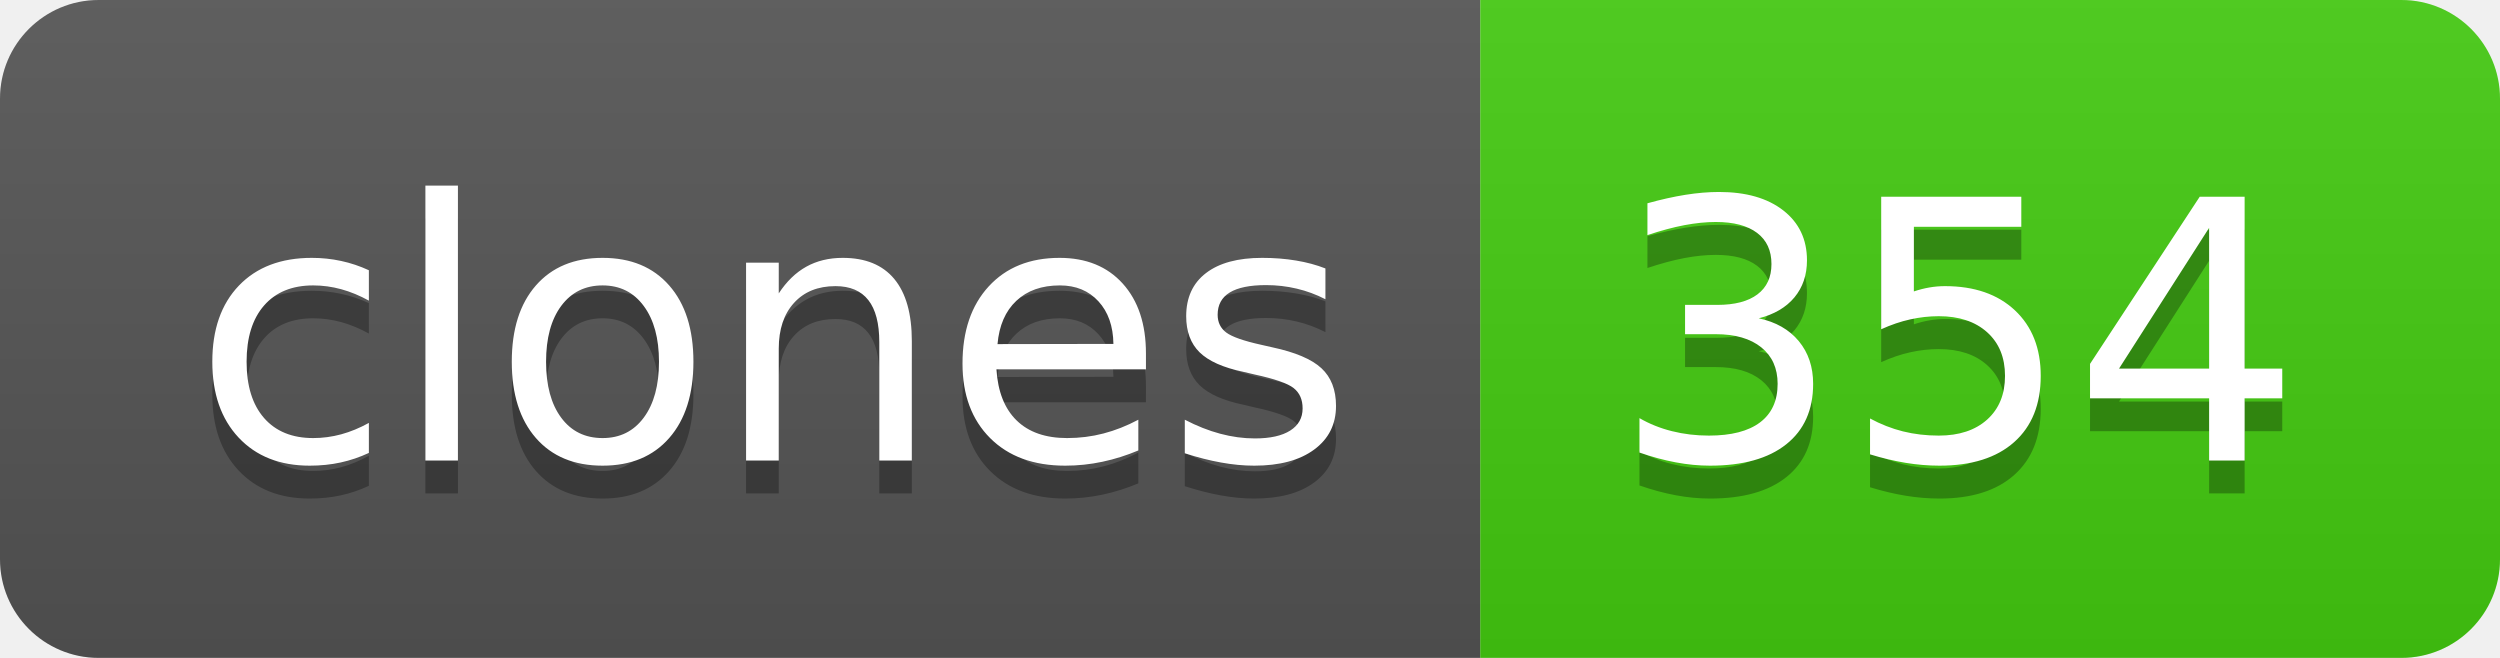
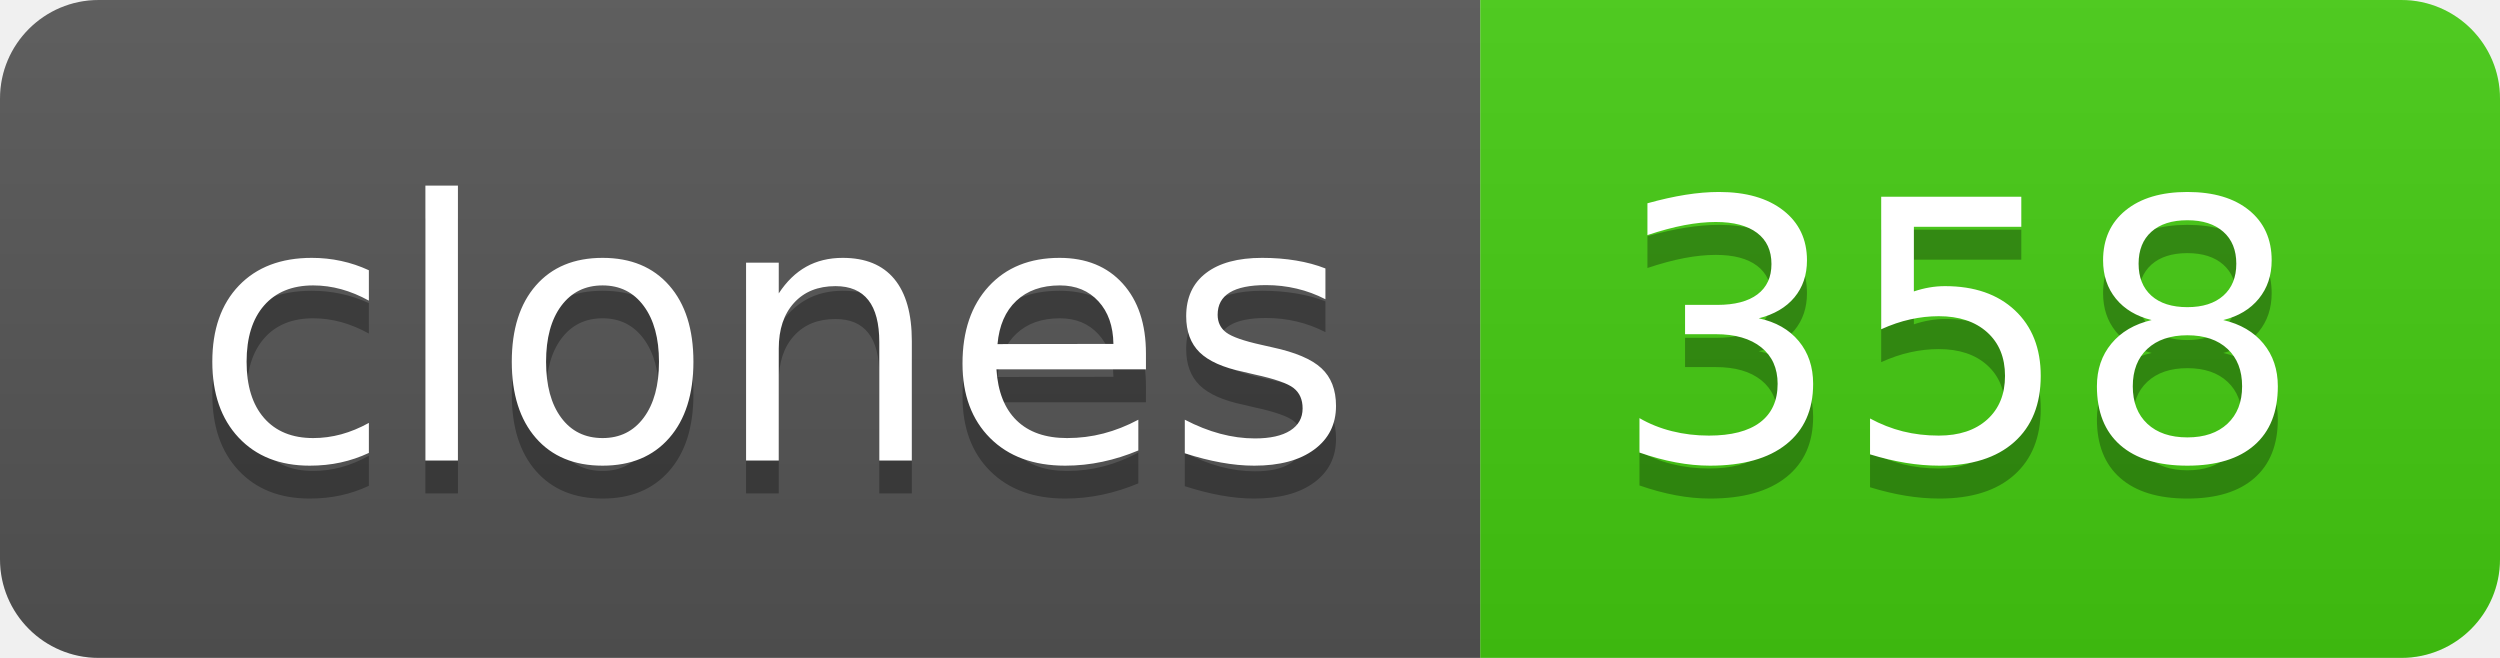
- <svg xmlns="http://www.w3.org/2000/svg" width="76" height="20" role="img" aria-label="clones: 354">
+ <svg xmlns="http://www.w3.org/2000/svg" width="76" height="20" role="img" aria-label="clones: 358">
  <linearGradient id="s" x2="0" y2="100%">
    <stop offset="0" stop-color="#bbb" stop-opacity=".1" />
    <stop offset="1" stop-opacity=".1" />
  </linearGradient>
  <clipPath id="r">
    <rect width="76" height="20" rx="3" fill="#fff" />
  </clipPath>
  <g clip-path="url(#r)">
    <rect width="45" height="20" fill="#555" />
    <rect x="45" width="31" height="20" fill="#4c1" />
    <rect width="76" height="20" fill="url(#s)" />
  </g>
  <g fill="#fff" text-anchor="middle" font-family="Verdana,Geneva,DejaVu Sans,sans-serif" text-rendering="geometricPrecision" font-size="110">
    <text aria-hidden="true" x="235" y="150" fill="#010101" fill-opacity=".3" transform="scale(.1)" textLength="350">clones</text>
    <text x="235" y="140" transform="scale(.1)" fill="#fff" textLength="350">clones</text>
-     <text aria-hidden="true" x="595" y="150" fill="#010101" fill-opacity=".3" transform="scale(.1)" textLength="210">354</text>
-     <text x="595" y="140" transform="scale(.1)" fill="#fff" textLength="210">354</text>
+     <text aria-hidden="true" x="595" y="150" fill="#010101" fill-opacity=".3" transform="scale(.1)" textLength="210">358</text>
+     <text x="595" y="140" transform="scale(.1)" fill="#fff" textLength="210">358</text>
  </g>
</svg>
